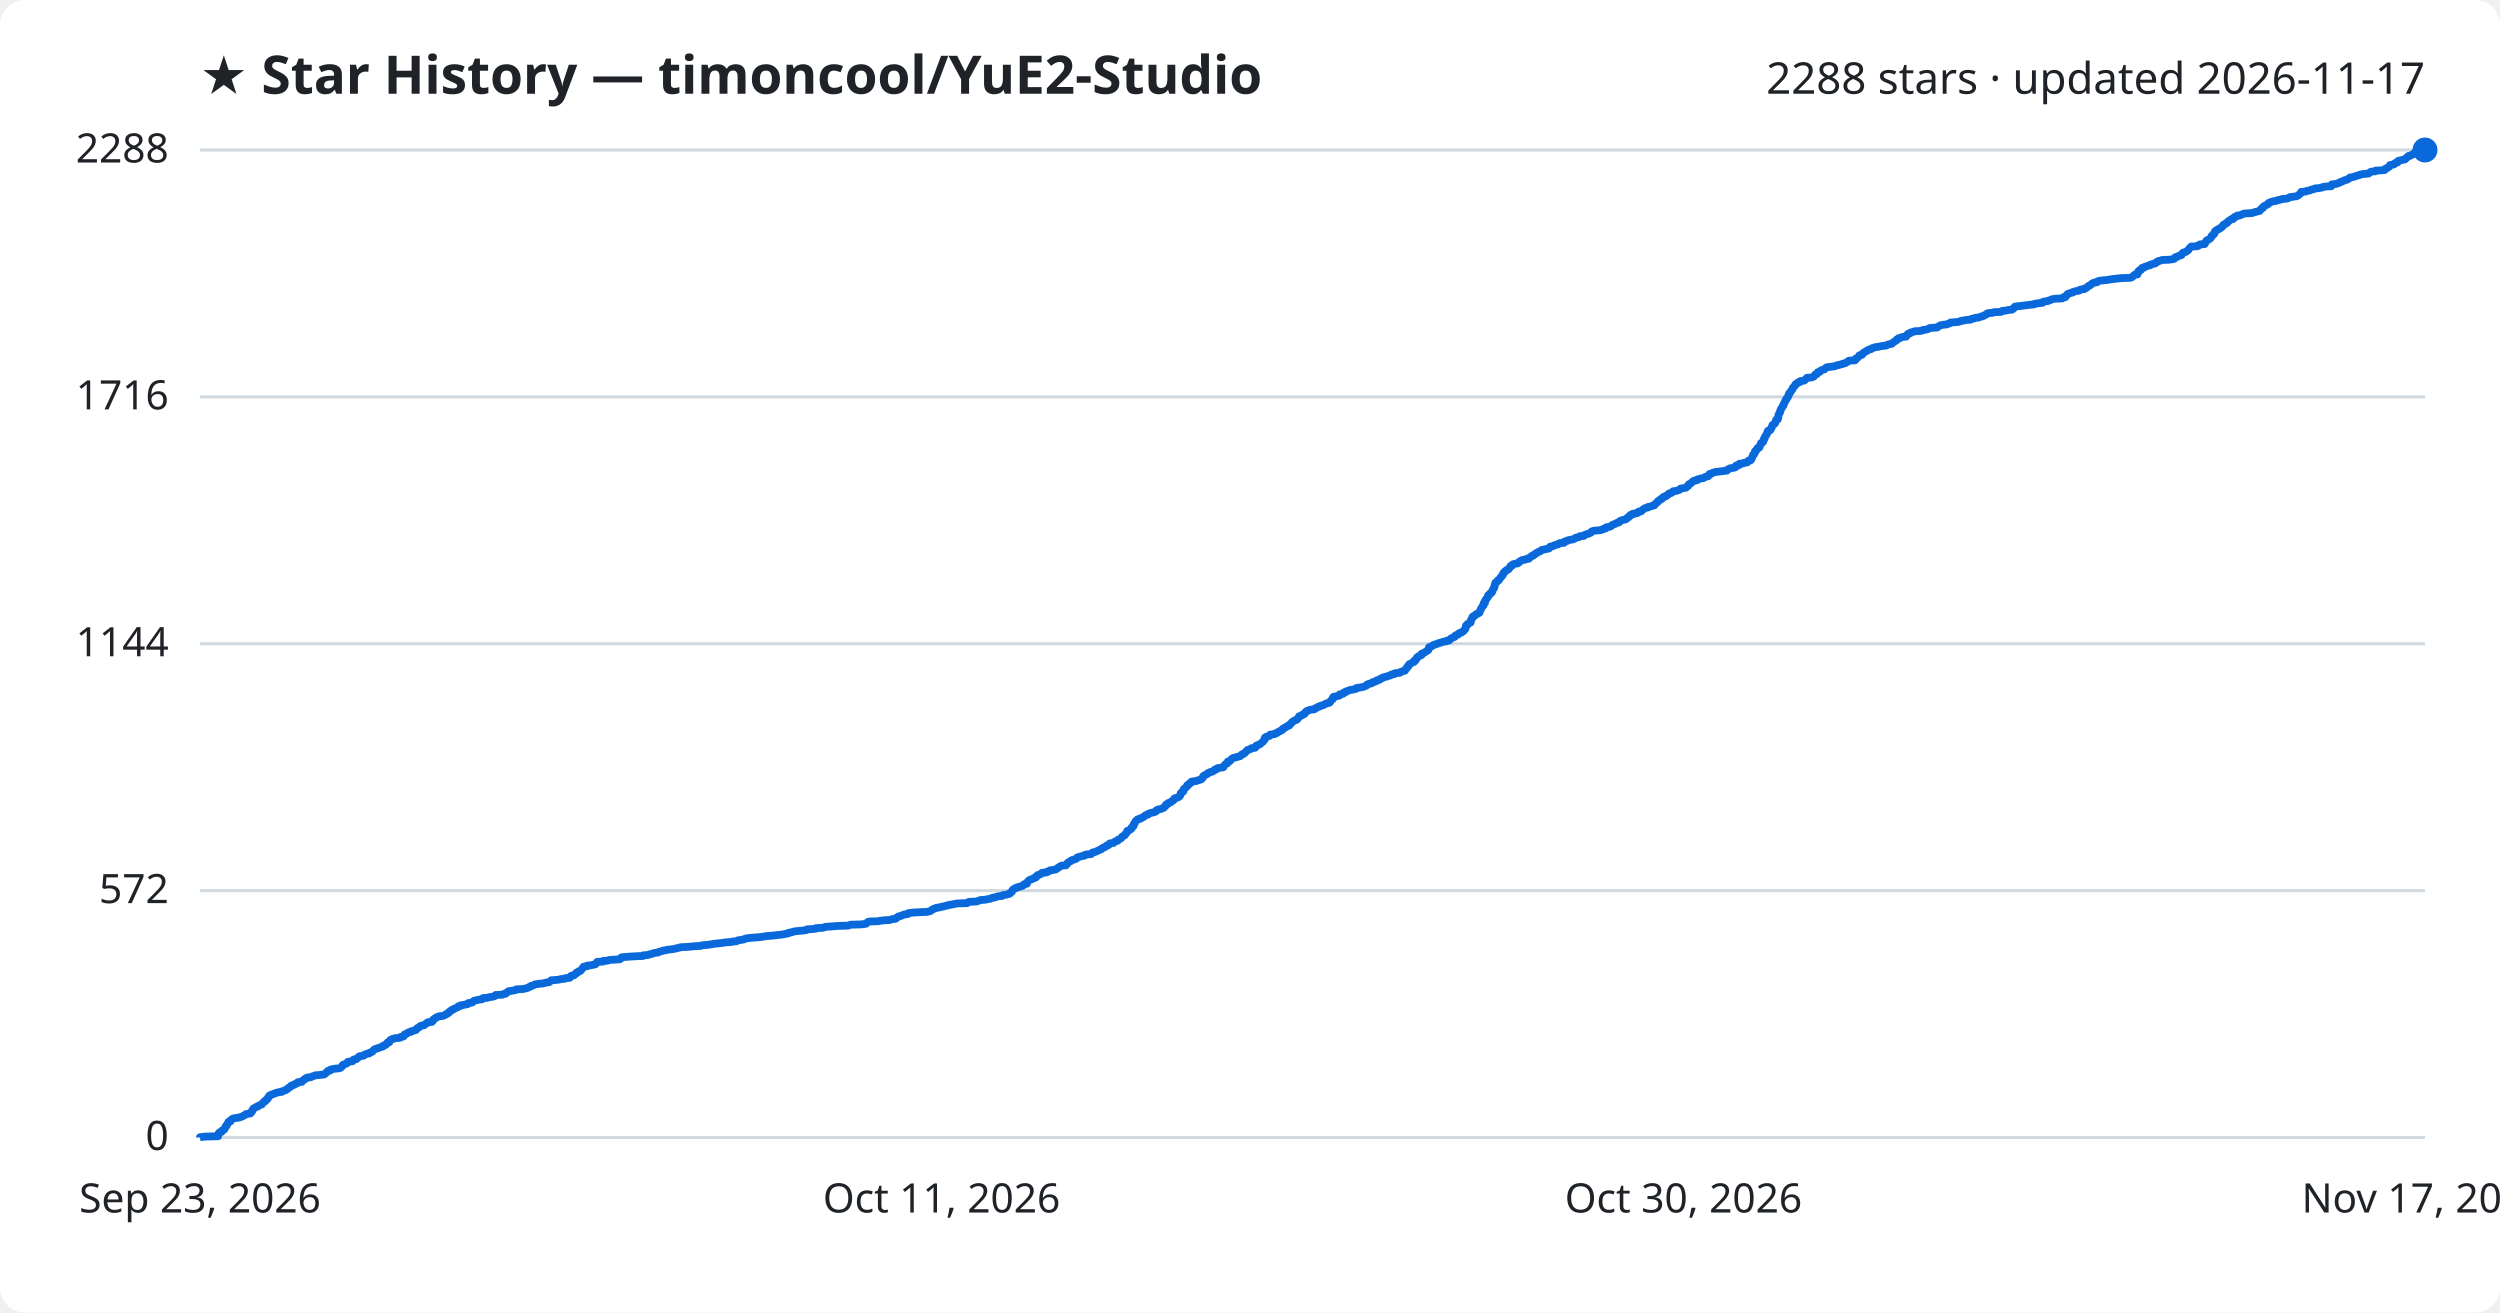
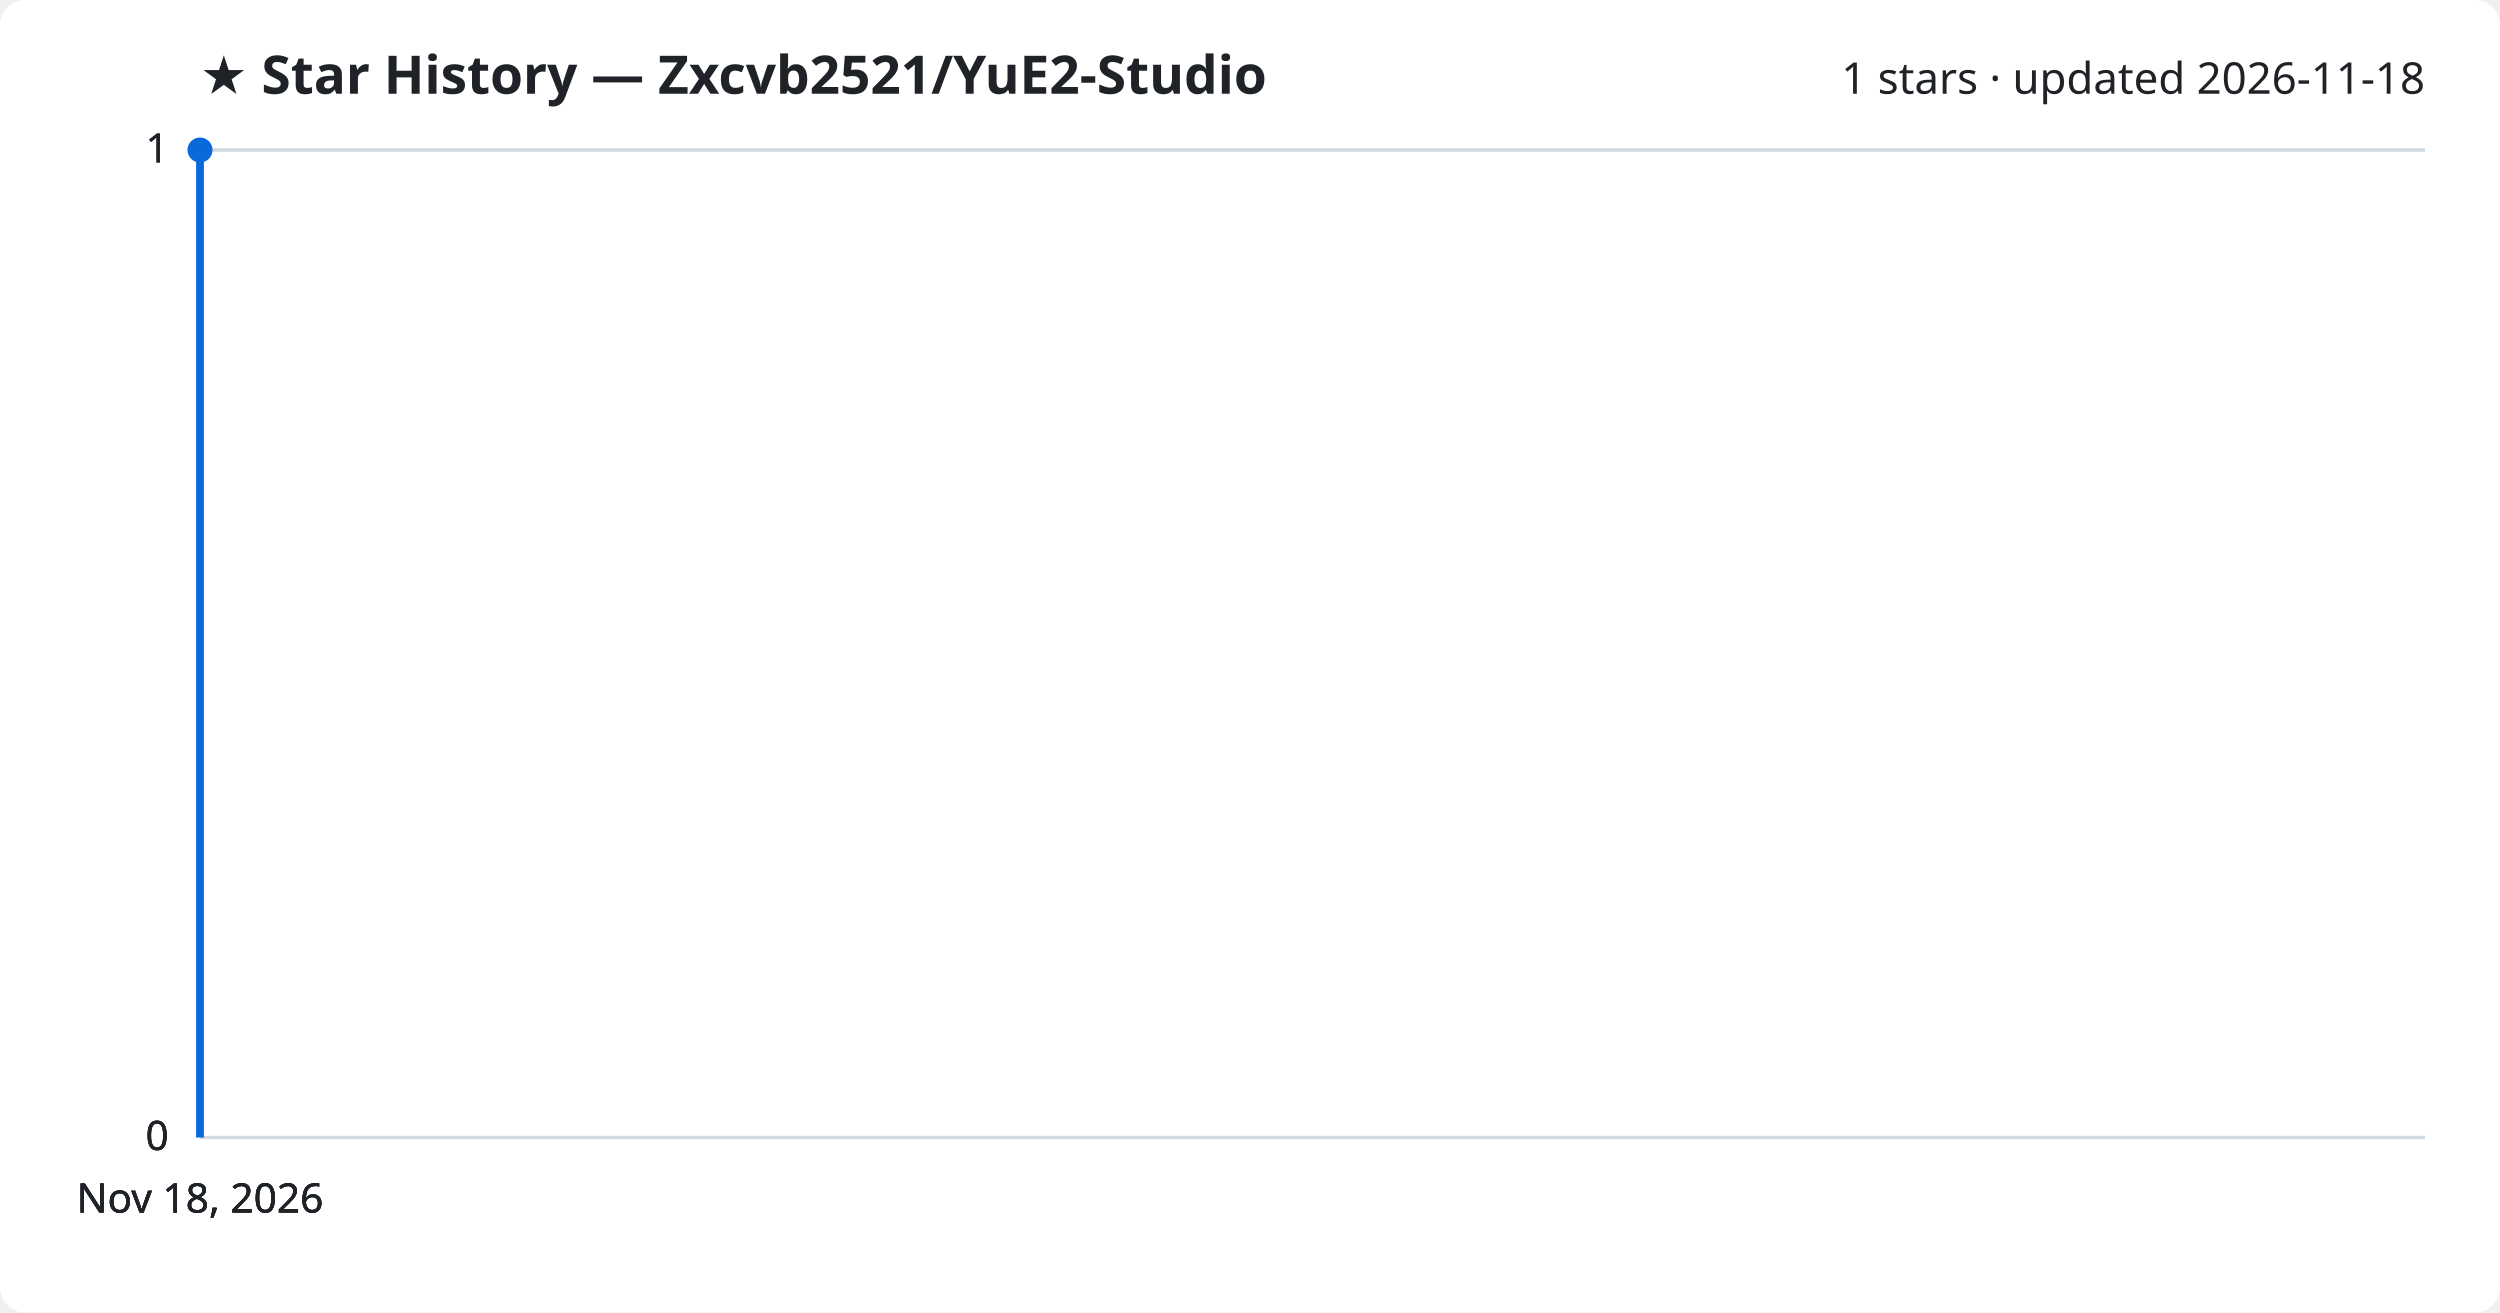
<svg xmlns="http://www.w3.org/2000/svg" viewBox="0 0 800 420" font-family="Segoe UI, sans-serif">
  <rect width="800" height="420" fill="#ffffff" rx="8" />
-   <text x="64" y="30" fill="#1f2328" font-size="17" font-weight="700">★ Star History — timoncool/YuE2-Studio</text>
-   <text x="776" y="30" fill="#1f2328" font-size="14" text-anchor="end">2288 stars · updated 2026-11-17</text>
+   <text x="64" y="30" fill="#1f2328" font-size="17" font-weight="700">★ Star History — Zxcvb2521/YuE2-Studio</text>
+   <text x="776" y="30" fill="#1f2328" font-size="14" text-anchor="end">1 stars · updated 2026-11-18</text>
  <line x1="64" y1="364.0" x2="776" y2="364.0" stroke="#d1d9e0" stroke-width="1" />
  <text x="54" y="368.0" fill="#1f2328" font-size="13" text-anchor="end">0</text>
-   <line x1="64" y1="285.0" x2="776" y2="285.0" stroke="#d1d9e0" stroke-width="1" />
-   <text x="54" y="289.0" fill="#1f2328" font-size="13" text-anchor="end">572</text>
-   <line x1="64" y1="206.0" x2="776" y2="206.0" stroke="#d1d9e0" stroke-width="1" />
-   <text x="54" y="210.0" fill="#1f2328" font-size="13" text-anchor="end">1144</text>
-   <line x1="64" y1="127.0" x2="776" y2="127.0" stroke="#d1d9e0" stroke-width="1" />
-   <text x="54" y="131.0" fill="#1f2328" font-size="13" text-anchor="end">1716</text>
+   <line x1="64" y1="364.0" x2="776" y2="364.0" stroke="#d1d9e0" stroke-width="1" />
+   <text x="54" y="368.0" fill="#1f2328" font-size="13" text-anchor="end">0</text>
+   <line x1="64" y1="364.0" x2="776" y2="364.0" stroke="#d1d9e0" stroke-width="1" />
+   <text x="54" y="368.0" fill="#1f2328" font-size="13" text-anchor="end">0</text>
  <line x1="64" y1="48.0" x2="776" y2="48.0" stroke="#d1d9e0" stroke-width="1" />
-   <text x="54" y="52.0" fill="#1f2328" font-size="13" text-anchor="end">2288</text>
-   <path d="M64.0,364.0 L64.0,363.9 L65.7,363.7 L69.8,363.6 L69.8,363.4 L69.8,363.3 L69.8,363.2 L69.8,363.0 L69.9,362.9 L69.9,362.8 L70.0,362.6 L70.1,362.5 L70.4,362.3 L70.9,362.2 L70.9,362.1 L70.9,361.9 L71.0,361.8 L71.3,361.7 L71.7,361.5 L71.8,361.4 L71.8,361.2 L71.9,361.1 L72.0,361.0 L72.1,360.8 L72.2,360.7 L72.2,360.5 L72.2,360.4 L72.5,360.3 L72.6,360.1 L72.6,360.0 L72.6,359.9 L72.8,359.7 L72.8,359.6 L72.9,359.4 L73.1,359.3 L73.1,359.2 L73.1,359.0 L73.3,358.9 L73.8,358.8 L73.8,358.6 L73.8,358.5 L74.0,358.3 L74.2,358.2 L74.3,358.1 L74.6,357.9 L75.3,357.8 L76.6,357.6 L76.7,357.5 L77.2,357.4 L77.7,357.2 L77.8,357.1 L78.0,357.0 L78.4,356.8 L78.5,356.7 L78.7,356.5 L79.4,356.4 L80.1,356.3 L80.2,356.1 L80.3,356.0 L80.5,355.9 L80.6,355.7 L80.7,355.6 L80.7,355.4 L80.7,355.3 L80.9,355.2 L80.9,355.0 L81.0,354.9 L81.1,354.7 L81.4,354.6 L81.5,354.5 L81.9,354.3 L82.0,354.2 L82.5,354.1 L82.6,353.9 L82.8,353.8 L83.3,353.6 L83.5,353.5 L83.8,353.4 L83.9,353.2 L84.0,353.1 L84.0,353.0 L84.3,352.8 L84.3,352.7 L84.5,352.5 L84.9,352.4 L84.9,352.3 L85.0,352.1 L85.1,352.0 L85.3,351.8 L85.6,351.7 L85.6,351.6 L85.7,351.4 L85.7,351.3 L85.9,351.2 L86.1,351.0 L86.1,350.9 L86.1,350.7 L86.2,350.6 L86.4,350.5 L86.8,350.3 L87.2,350.2 L87.4,350.1 L87.9,349.9 L88.1,349.8 L88.9,349.6 L89.1,349.5 L90.2,349.4 L90.3,349.2 L90.6,349.1 L91.3,348.9 L91.5,348.8 L91.5,348.7 L92.0,348.5 L92.1,348.4 L92.2,348.3 L92.3,348.1 L92.6,348.0 L92.9,347.8 L93.0,347.7 L93.2,347.6 L93.2,347.4 L93.7,347.3 L94.0,347.2 L94.1,347.0 L94.6,346.9 L94.8,346.7 L95.2,346.6 L95.3,346.5 L95.3,346.3 L96.6,346.2 L96.7,346.0 L96.7,345.9 L96.8,345.8 L97.2,345.6 L97.4,345.5 L97.4,345.4 L97.6,345.2 L98.0,345.1 L98.1,344.9 L98.5,344.8 L99.5,344.7 L99.8,344.5 L100.1,344.4 L100.7,344.2 L100.9,344.1 L102.3,344.0 L103.8,343.8 L103.9,343.7 L104.0,343.6 L104.2,343.4 L104.4,343.3 L104.5,343.1 L104.7,343.0 L104.8,342.9 L104.9,342.7 L105.6,342.6 L105.7,342.5 L105.7,342.3 L106.1,342.2 L107.0,342.0 L108.1,341.9 L108.8,341.8 L109.1,341.6 L109.2,341.5 L109.4,341.3 L109.5,341.2 L109.5,341.1 L109.6,340.9 L109.8,340.8 L109.8,340.7 L110.5,340.5 L110.7,340.4 L111.1,340.2 L111.1,340.1 L111.2,340.0 L111.3,339.8 L111.7,339.7 L112.8,339.6 L113.0,339.4 L113.1,339.3 L113.1,339.1 L113.4,339.0 L114.1,338.9 L114.2,338.7 L114.3,338.6 L114.6,338.4 L114.7,338.3 L114.9,338.2 L115.0,338.0 L115.9,337.9 L116.4,337.8 L116.5,337.6 L116.6,337.5 L117.2,337.3 L117.4,337.2 L118.1,337.1 L118.2,336.9 L118.6,336.8 L118.8,336.7 L119.2,336.5 L119.2,336.4 L119.4,336.2 L119.5,336.1 L119.6,336.0 L119.9,335.8 L120.0,335.7 L120.8,335.5 L120.9,335.4 L121.3,335.3 L121.8,335.1 L122.1,335.0 L122.5,334.9 L122.5,334.7 L123.0,334.6 L123.1,334.4 L123.5,334.3 L123.5,334.2 L123.8,334.0 L123.9,333.9 L124.0,333.8 L124.0,333.6 L124.6,333.5 L124.6,333.3 L124.7,333.2 L124.7,333.1 L124.9,332.9 L124.9,332.8 L125.3,332.6 L125.7,332.5 L125.7,332.4 L126.7,332.2 L127.9,332.1 L128.2,332.0 L128.2,331.8 L129.0,331.7 L129.3,331.5 L129.3,331.4 L129.3,331.3 L129.4,331.1 L129.5,331.0 L129.8,330.9 L130.3,330.7 L130.4,330.6 L130.6,330.4 L130.8,330.3 L131.5,330.2 L131.6,330.0 L132.2,329.9 L132.6,329.7 L133.1,329.6 L133.1,329.5 L133.3,329.3 L133.3,329.2 L133.6,329.1 L133.7,328.9 L134.0,328.8 L134.3,328.6 L134.3,328.5 L134.4,328.4 L134.8,328.2 L135.7,328.1 L135.8,328.0 L136.0,327.8 L136.2,327.7 L136.4,327.5 L136.5,327.4 L136.9,327.3 L137.0,327.1 L138.2,327.0 L138.3,326.8 L138.5,326.7 L138.5,326.6 L138.5,326.4 L138.6,326.3 L138.7,326.2 L139.1,326.0 L139.1,325.9 L139.6,325.7 L139.6,325.6 L139.7,325.5 L140.4,325.3 L140.5,325.2 L141.7,325.1 L142.1,324.9 L142.4,324.8 L142.8,324.6 L142.8,324.5 L142.9,324.4 L143.5,324.2 L143.6,324.1 L143.6,323.9 L143.8,323.8 L144.0,323.7 L144.1,323.5 L144.3,323.4 L144.6,323.3 L144.7,323.1 L145.1,323.0 L145.3,322.8 L145.6,322.7 L145.8,322.6 L146.2,322.4 L146.5,322.3 L146.5,322.2 L146.7,322.0 L147.4,321.9 L147.4,321.7 L148.2,321.6 L148.7,321.5 L149.7,321.3 L149.8,321.2 L149.8,321.0 L150.6,320.9 L151.1,320.8 L151.2,320.6 L151.3,320.5 L151.6,320.4 L151.8,320.2 L152.4,320.1 L153.2,319.9 L154.0,319.8 L154.4,319.7 L154.4,319.5 L154.5,319.4 L155.9,319.3 L156.5,319.1 L157.4,319.0 L158.2,318.8 L158.4,318.7 L158.4,318.6 L158.6,318.4 L160.8,318.3 L161.0,318.1 L161.8,318.0 L161.9,317.9 L162.0,317.7 L162.3,317.6 L162.4,317.5 L162.7,317.3 L162.7,317.2 L164.0,317.0 L164.7,316.9 L165.0,316.8 L165.2,316.6 L167.2,316.5 L167.8,316.4 L168.6,316.2 L168.9,316.1 L169.3,315.9 L169.4,315.8 L169.8,315.7 L169.9,315.5 L170.4,315.4 L170.9,315.2 L171.0,315.1 L171.2,315.0 L172.6,314.8 L173.8,314.7 L174.1,314.6 L174.9,314.4 L175.7,314.3 L175.9,314.1 L176.1,314.0 L176.3,313.9 L176.4,313.7 L177.7,313.6 L178.7,313.5 L179.6,313.3 L180.8,313.2 L180.9,313.0 L182.3,312.9 L182.4,312.8 L182.4,312.6 L182.6,312.5 L182.7,312.3 L183.0,312.2 L183.7,312.1 L183.8,311.9 L183.9,311.8 L184.1,311.7 L184.4,311.5 L184.4,311.4 L184.5,311.2 L185.0,311.1 L185.1,311.0 L185.2,310.8 L185.7,310.7 L185.8,310.6 L186.0,310.4 L186.1,310.3 L186.2,310.1 L186.3,310.0 L186.4,309.9 L186.5,309.7 L186.6,309.6 L186.7,309.4 L186.9,309.3 L187.9,309.2 L187.9,309.0 L189.1,308.9 L189.4,308.8 L190.5,308.6 L190.5,308.5 L190.7,308.3 L190.9,308.2 L190.9,308.1 L191.0,307.9 L191.1,307.8 L193.0,307.7 L193.0,307.5 L194.5,307.4 L194.9,307.2 L196.2,307.1 L198.2,307.0 L198.6,306.8 L198.7,306.7 L198.8,306.5 L198.8,306.4 L199.1,306.3 L201.8,306.1 L203.5,306.0 L205.8,305.9 L205.9,305.7 L207.3,305.6 L208.0,305.4 L208.1,305.3 L208.8,305.2 L209.1,305.0 L209.8,304.9 L210.6,304.8 L210.8,304.6 L211.2,304.5 L212.0,304.3 L212.1,304.2 L212.9,304.1 L213.7,303.9 L214.7,303.8 L216.0,303.6 L216.2,303.5 L216.8,303.4 L217.5,303.2 L218.0,303.1 L220.2,303.0 L222.1,302.8 L224.2,302.7 L224.6,302.5 L225.9,302.4 L226.9,302.3 L228.0,302.1 L228.6,302.0 L230.6,301.8 L231.4,301.7 L231.8,301.6 L234.3,301.4 L234.4,301.3 L235.7,301.2 L235.9,301.0 L236.2,300.9 L237.6,300.7 L238.1,300.6 L238.2,300.5 L238.7,300.3 L239.5,300.2 L240.3,300.1 L242.9,299.9 L243.8,299.8 L245.0,299.6 L245.7,299.5 L247.2,299.4 L248.9,299.2 L249.9,299.1 L251.1,298.9 L251.5,298.8 L252.2,298.7 L252.3,298.5 L253.0,298.4 L253.4,298.3 L254.0,298.1 L254.6,298.0 L256.6,297.8 L257.6,297.7 L258.1,297.6 L258.2,297.4 L259.9,297.3 L261.0,297.2 L261.1,297.0 L263.2,296.9 L264.0,296.7 L264.1,296.6 L265.5,296.5 L268.0,296.3 L271.5,296.2 L271.9,296.0 L272.3,295.9 L275.7,295.8 L277.1,295.6 L277.3,295.5 L277.4,295.4 L277.5,295.2 L277.6,295.1 L278.0,294.9 L281.1,294.8 L281.3,294.7 L282.9,294.5 L284.7,294.4 L285.0,294.3 L285.6,294.1 L286.6,294.0 L286.8,293.8 L286.8,293.7 L287.1,293.6 L287.4,293.4 L287.4,293.3 L288.3,293.1 L288.4,293.0 L288.8,292.9 L289.1,292.7 L289.7,292.6 L290.5,292.5 L290.7,292.3 L290.7,292.2 L292.4,292.0 L294.4,291.9 L296.7,291.8 L297.5,291.6 L297.8,291.5 L297.9,291.4 L298.1,291.2 L298.4,291.1 L298.6,290.9 L298.8,290.8 L299.2,290.7 L299.6,290.5 L300.5,290.4 L301.1,290.2 L301.8,290.1 L302.2,290.0 L302.8,289.8 L303.5,289.7 L303.5,289.6 L304.9,289.4 L305.3,289.3 L306.3,289.1 L309.5,289.0 L309.6,288.9 L309.8,288.7 L310.1,288.6 L312.3,288.5 L313.0,288.3 L313.3,288.2 L313.8,288.0 L315.3,287.9 L315.7,287.8 L316.9,287.6 L317.1,287.5 L317.5,287.3 L318.3,287.2 L318.4,287.1 L319.2,286.9 L319.4,286.8 L320.7,286.7 L320.8,286.5 L321.2,286.4 L322.4,286.2 L322.7,286.1 L323.1,286.0 L323.1,285.8 L323.2,285.7 L323.4,285.6 L323.8,285.4 L323.8,285.3 L323.9,285.1 L323.9,285.0 L324.0,284.9 L324.1,284.7 L324.3,284.6 L324.5,284.4 L324.9,284.3 L325.0,284.2 L325.3,284.0 L326.0,283.9 L326.0,283.8 L326.7,283.6 L327.2,283.5 L327.4,283.3 L327.6,283.2 L327.6,283.1 L327.8,282.9 L328.6,282.8 L328.6,282.7 L328.7,282.5 L328.8,282.4 L328.8,282.2 L328.9,282.1 L329.0,282.0 L329.2,281.8 L329.3,281.7 L329.6,281.5 L330.0,281.4 L330.3,281.3 L330.7,281.1 L330.8,281.0 L331.3,280.9 L331.6,280.7 L331.6,280.6 L331.6,280.4 L331.8,280.3 L331.9,280.2 L332.1,280.0 L332.6,279.9 L332.8,279.8 L333.2,279.6 L333.3,279.5 L333.4,279.3 L334.8,279.2 L335.1,279.1 L335.1,278.9 L335.7,278.8 L336.0,278.6 L336.0,278.5 L336.9,278.4 L337.9,278.2 L338.0,278.1 L338.1,278.0 L338.5,277.8 L338.5,277.7 L338.9,277.5 L339.0,277.4 L339.1,277.3 L339.5,277.1 L339.8,277.0 L341.1,276.9 L341.1,276.7 L341.4,276.6 L341.4,276.4 L341.6,276.3 L341.6,276.2 L341.8,276.0 L342.0,275.9 L342.3,275.7 L342.6,275.6 L342.6,275.5 L342.9,275.3 L343.1,275.2 L343.6,275.1 L344.1,274.9 L344.4,274.8 L344.5,274.6 L344.7,274.5 L344.7,274.4 L345.3,274.2 L345.7,274.1 L345.9,274.0 L347.1,273.8 L347.1,273.7 L347.3,273.5 L348.0,273.4 L349.2,273.3 L349.3,273.1 L349.4,273.0 L349.6,272.8 L350.1,272.7 L350.5,272.6 L350.9,272.4 L351.2,272.3 L351.4,272.2 L351.8,272.0 L352.0,271.9 L352.5,271.7 L352.5,271.6 L352.6,271.5 L353.1,271.3 L353.1,271.2 L353.5,271.1 L353.8,270.9 L354.0,270.8 L354.1,270.6 L354.5,270.5 L354.8,270.4 L354.9,270.2 L355.0,270.1 L355.1,269.9 L355.8,269.8 L356.4,269.7 L356.5,269.5 L356.6,269.4 L356.8,269.3 L357.4,269.1 L357.7,269.0 L357.8,268.8 L357.8,268.7 L358.1,268.6 L358.5,268.4 L358.6,268.3 L358.8,268.2 L358.9,268.0 L359.0,267.9 L359.1,267.7 L359.3,267.6 L359.5,267.5 L359.9,267.3 L359.9,267.2 L360.0,267.0 L360.1,266.9 L360.3,266.8 L360.4,266.6 L360.5,266.5 L360.6,266.4 L360.7,266.2 L360.7,266.1 L360.7,265.9 L361.2,265.8 L361.2,265.7 L361.6,265.5 L361.8,265.4 L361.9,265.2 L362.1,265.1 L362.1,265.0 L362.1,264.8 L362.4,264.7 L362.4,264.6 L362.7,264.4 L362.7,264.3 L362.8,264.1 L362.8,264.0 L362.8,263.9 L362.8,263.7 L363.0,263.6 L363.1,263.5 L363.2,263.3 L363.2,263.2 L363.3,263.0 L363.3,262.9 L363.4,262.8 L363.6,262.6 L363.7,262.5 L363.9,262.3 L364.0,262.2 L364.7,262.1 L364.8,261.9 L365.3,261.8 L365.3,261.7 L365.8,261.5 L366.0,261.4 L366.2,261.2 L366.3,261.1 L366.4,261.0 L366.7,260.8 L367.3,260.7 L367.5,260.6 L367.5,260.4 L367.8,260.3 L368.4,260.1 L368.9,260.0 L369.4,259.9 L369.6,259.7 L370.0,259.6 L370.1,259.4 L370.1,259.3 L370.2,259.2 L370.8,259.0 L371.3,258.9 L371.7,258.8 L372.1,258.6 L372.4,258.5 L372.6,258.3 L372.6,258.2 L372.8,258.1 L373.0,257.9 L373.0,257.8 L373.0,257.7 L373.1,257.5 L373.3,257.4 L373.8,257.2 L373.8,257.1 L373.8,257.0 L374.4,256.8 L374.7,256.7 L374.8,256.5 L375.0,256.4 L375.1,256.3 L375.5,256.1 L375.5,256.0 L375.7,255.9 L375.7,255.7 L375.7,255.6 L376.0,255.4 L376.5,255.3 L376.9,255.2 L377.2,255.0 L377.4,254.9 L377.5,254.8 L377.5,254.6 L377.7,254.5 L377.7,254.3 L377.8,254.2 L377.8,254.1 L377.8,253.9 L377.9,253.8 L378.0,253.6 L378.4,253.5 L378.5,253.4 L378.7,253.2 L378.7,253.1 L378.7,253.0 L378.7,252.8 L378.8,252.7 L378.8,252.5 L378.9,252.4 L379.1,252.3 L379.4,252.1 L379.5,252.0 L379.5,251.9 L379.8,251.7 L379.9,251.6 L379.9,251.4 L379.9,251.3 L380.3,251.2 L380.3,251.0 L380.4,250.9 L380.6,250.7 L381.0,250.6 L381.1,250.5 L381.1,250.3 L381.2,250.2 L381.4,250.1 L382.9,249.9 L383.0,249.8 L383.8,249.6 L384.0,249.5 L384.4,249.4 L384.6,249.2 L384.6,249.1 L384.8,249.0 L384.8,248.8 L385.0,248.7 L385.0,248.5 L385.0,248.4 L385.1,248.3 L385.5,248.1 L385.6,248.0 L386.1,247.8 L386.3,247.7 L386.3,247.6 L386.5,247.4 L386.7,247.3 L387.2,247.2 L387.4,247.0 L388.0,246.9 L388.3,246.7 L388.4,246.6 L388.7,246.5 L388.7,246.3 L388.9,246.2 L389.4,246.1 L389.5,245.9 L389.6,245.8 L391.1,245.6 L391.5,245.5 L391.5,245.4 L391.6,245.2 L391.7,245.1 L391.8,244.9 L391.9,244.8 L392.0,244.7 L392.2,244.5 L392.5,244.4 L392.7,244.3 L392.8,244.1 L392.9,244.0 L392.9,243.8 L392.9,243.7 L393.5,243.6 L393.6,243.4 L393.8,243.3 L393.9,243.2 L394.0,243.0 L394.1,242.9 L394.4,242.7 L394.5,242.6 L394.8,242.5 L395.7,242.3 L395.9,242.2 L396.8,242.0 L396.9,241.9 L397.1,241.8 L397.3,241.6 L397.3,241.5 L397.4,241.4 L398.0,241.2 L398.2,241.1 L398.3,240.9 L398.4,240.8 L398.6,240.7 L398.7,240.5 L398.8,240.4 L398.9,240.3 L399.1,240.1 L399.2,240.0 L399.9,239.8 L400.1,239.7 L400.4,239.6 L400.5,239.4 L401.6,239.3 L401.8,239.1 L401.9,239.0 L401.9,238.9 L402.0,238.7 L402.0,238.6 L402.3,238.5 L402.8,238.3 L403.1,238.2 L403.3,238.0 L403.5,237.9 L403.6,237.8 L403.8,237.6 L403.9,237.5 L404.1,237.4 L404.2,237.2 L404.3,237.1 L404.5,236.9 L404.5,236.8 L404.7,236.7 L404.7,236.5 L404.7,236.4 L404.7,236.2 L404.8,236.1 L404.8,236.0 L405.1,235.8 L405.5,235.7 L405.9,235.6 L406.4,235.4 L406.4,235.3 L406.4,235.1 L407.1,235.0 L407.9,234.9 L408.0,234.7 L408.6,234.6 L408.6,234.5 L408.9,234.3 L409.1,234.2 L409.6,234.0 L409.6,233.9 L409.8,233.8 L410.3,233.6 L410.3,233.5 L410.4,233.3 L410.5,233.2 L410.9,233.1 L411.0,232.9 L411.3,232.8 L411.5,232.7 L411.7,232.5 L411.8,232.4 L412.5,232.2 L412.5,232.1 L412.6,232.0 L412.7,231.8 L413.0,231.7 L413.1,231.6 L413.2,231.4 L413.3,231.3 L413.4,231.1 L413.6,231.0 L413.8,230.9 L414.0,230.7 L414.2,230.6 L414.7,230.4 L415.0,230.3 L415.1,230.2 L415.1,230.0 L415.3,229.9 L415.4,229.8 L415.6,229.6 L415.6,229.5 L415.7,229.3 L415.7,229.2 L416.3,229.1 L416.4,228.9 L416.6,228.8 L417.0,228.7 L417.1,228.5 L417.5,228.4 L417.5,228.2 L417.6,228.1 L417.7,228.0 L417.8,227.8 L418.1,227.7 L418.2,227.5 L418.7,227.4 L418.8,227.3 L419.3,227.1 L420.5,227.0 L420.7,226.9 L420.8,226.7 L421.2,226.6 L421.4,226.4 L421.5,226.3 L422.0,226.2 L422.2,226.0 L422.7,225.9 L422.7,225.8 L423.6,225.6 L423.7,225.5 L424.0,225.3 L424.3,225.2 L424.4,225.1 L425.4,224.9 L425.4,224.8 L425.7,224.6 L425.7,224.5 L425.7,224.4 L425.9,224.2 L426.0,224.1 L426.1,224.0 L426.4,223.8 L426.5,223.7 L426.5,223.5 L426.5,223.4 L426.5,223.3 L426.7,223.1 L426.7,223.0 L427.8,222.8 L428.0,222.7 L428.6,222.6 L428.7,222.4 L428.7,222.3 L428.7,222.2 L429.8,222.0 L429.9,221.9 L429.9,221.7 L430.4,221.6 L430.6,221.5 L430.6,221.3 L431.1,221.2 L431.2,221.1 L431.8,220.9 L432.0,220.8 L433.3,220.6 L433.6,220.5 L434.0,220.4 L434.0,220.2 L434.5,220.1 L435.8,219.9 L436.2,219.8 L436.6,219.7 L437.0,219.5 L437.1,219.4 L437.4,219.3 L437.4,219.1 L437.6,219.0 L438.1,218.8 L438.8,218.7 L439.0,218.6 L439.2,218.4 L439.2,218.3 L439.9,218.2 L440.1,218.0 L440.6,217.9 L440.6,217.7 L441.0,217.6 L441.5,217.5 L441.7,217.3 L441.7,217.2 L442.4,217.0 L442.4,216.9 L442.5,216.8 L443.3,216.6 L443.8,216.5 L443.9,216.4 L444.7,216.2 L445.0,216.1 L445.1,215.9 L445.5,215.8 L446.2,215.7 L446.2,215.5 L446.6,215.4 L447.9,215.3 L448.0,215.1 L448.5,215.0 L448.8,214.8 L449.0,214.7 L449.6,214.6 L449.6,214.4 L449.7,214.3 L449.8,214.1 L450.0,214.0 L450.1,213.9 L450.3,213.7 L450.3,213.6 L450.3,213.5 L450.4,213.3 L450.7,213.2 L450.7,213.0 L450.8,212.9 L450.8,212.8 L450.9,212.6 L451.1,212.5 L451.3,212.4 L451.7,212.2 L451.8,212.1 L452.2,211.9 L452.5,211.8 L452.5,211.7 L452.5,211.5 L452.9,211.4 L452.9,211.2 L452.9,211.1 L453.2,211.0 L453.3,210.8 L453.3,210.7 L453.4,210.6 L453.4,210.4 L453.7,210.3 L453.9,210.1 L453.9,210.0 L454.2,209.9 L454.7,209.7 L454.9,209.6 L454.9,209.5 L454.9,209.3 L454.9,209.2 L455.5,209.0 L455.7,208.9 L455.8,208.8 L456.2,208.6 L456.3,208.5 L456.6,208.3 L456.7,208.2 L457.0,208.1 L457.1,207.9 L457.1,207.8 L457.2,207.7 L457.2,207.5 L457.2,207.4 L457.3,207.2 L457.3,207.1 L457.6,207.0 L458.2,206.8 L458.2,206.7 L458.5,206.6 L458.7,206.4 L459.0,206.3 L459.6,206.1 L460.0,206.0 L460.1,205.9 L460.7,205.7 L461.3,205.6 L461.6,205.4 L462.2,205.3 L463.0,205.2 L463.0,205.0 L463.8,204.9 L463.9,204.8 L464.0,204.6 L464.2,204.5 L464.3,204.3 L464.6,204.2 L464.7,204.1 L465.2,203.9 L465.5,203.8 L465.5,203.7 L465.6,203.5 L465.7,203.4 L466.0,203.2 L466.5,203.1 L466.7,203.0 L466.7,202.8 L466.8,202.7 L467.1,202.5 L467.7,202.4 L467.7,202.3 L468.1,202.1 L468.3,202.0 L468.4,201.9 L468.5,201.7 L468.6,201.6 L468.7,201.4 L468.9,201.3 L468.9,201.2 L468.9,201.0 L469.0,200.9 L469.0,200.8 L469.1,200.6 L469.1,200.5 L469.1,200.3 L469.1,200.2 L469.5,200.1 L469.5,199.9 L469.5,199.8 L469.7,199.6 L470.1,199.5 L470.2,199.4 L470.6,199.2 L470.6,199.1 L470.6,199.0 L470.6,198.8 L470.7,198.7 L470.7,198.5 L470.7,198.4 L470.8,198.3 L471.0,198.1 L471.0,198.0 L471.0,197.9 L471.1,197.7 L471.1,197.6 L471.3,197.4 L471.3,197.3 L471.5,197.2 L472.0,197.0 L472.0,196.9 L472.2,196.7 L472.4,196.6 L472.4,196.5 L473.0,196.3 L473.2,196.2 L473.4,196.1 L473.5,195.9 L473.5,195.8 L473.6,195.6 L473.6,195.5 L473.7,195.4 L473.7,195.2 L473.8,195.1 L473.9,195.0 L473.9,194.8 L474.0,194.7 L474.1,194.5 L474.2,194.4 L474.2,194.3 L474.4,194.1 L474.5,194.0 L474.7,193.8 L474.7,193.7 L474.7,193.6 L474.7,193.4 L474.7,193.3 L474.8,193.2 L474.8,193.0 L475.2,192.9 L475.2,192.7 L475.2,192.6 L475.2,192.5 L475.2,192.3 L475.3,192.2 L475.3,192.1 L475.4,191.9 L475.6,191.8 L475.7,191.6 L475.7,191.5 L475.9,191.4 L476.0,191.2 L476.1,191.1 L476.1,190.9 L476.1,190.8 L476.2,190.7 L476.2,190.5 L476.5,190.4 L476.7,190.3 L476.8,190.1 L476.8,190.0 L476.9,189.8 L477.1,189.7 L477.4,189.6 L477.4,189.4 L477.5,189.3 L477.6,189.2 L477.6,189.0 L477.6,188.9 L477.7,188.7 L477.8,188.6 L477.8,188.5 L477.9,188.3 L478.1,188.2 L478.1,188.0 L478.1,187.9 L478.2,187.8 L478.3,187.6 L478.3,187.5 L478.3,187.4 L478.3,187.2 L478.4,187.1 L478.4,186.9 L478.5,186.8 L478.5,186.7 L478.5,186.5 L478.7,186.4 L479.0,186.2 L479.1,186.1 L479.1,186.0 L479.2,185.8 L479.6,185.7 L479.6,185.6 L479.7,185.4 L479.8,185.3 L480.0,185.1 L480.1,185.0 L480.1,184.9 L480.3,184.7 L480.3,184.6 L480.5,184.5 L480.7,184.3 L480.7,184.2 L480.8,184.0 L480.9,183.9 L481.0,183.8 L481.0,183.6 L481.0,183.5 L481.1,183.3 L481.3,183.2 L481.5,183.1 L481.6,182.9 L481.6,182.8 L481.9,182.7 L482.1,182.5 L482.1,182.4 L482.7,182.2 L482.8,182.1 L482.9,182.0 L483.0,181.8 L483.0,181.7 L483.2,181.6 L483.2,181.4 L483.3,181.3 L483.4,181.1 L483.9,181.0 L483.9,180.9 L484.0,180.7 L484.1,180.6 L484.8,180.4 L485.6,180.3 L485.7,180.2 L486.1,180.0 L486.1,179.9 L486.1,179.8 L486.4,179.6 L486.6,179.5 L487.0,179.3 L487.1,179.2 L488.0,179.1 L488.3,178.9 L489.2,178.8 L489.2,178.7 L489.3,178.5 L489.6,178.4 L489.8,178.2 L489.9,178.1 L490.2,178.0 L490.3,177.8 L490.8,177.7 L490.9,177.5 L491.1,177.4 L491.2,177.3 L491.4,177.1 L491.7,177.0 L491.9,176.9 L492.1,176.7 L492.4,176.6 L492.9,176.4 L493.0,176.3 L493.1,176.2 L493.3,176.0 L493.9,175.9 L494.3,175.8 L495.2,175.6 L495.7,175.5 L495.7,175.3 L495.9,175.2 L495.9,175.1 L496.1,174.9 L496.9,174.8 L497.2,174.6 L497.4,174.5 L497.6,174.4 L498.6,174.2 L498.6,174.1 L498.7,174.0 L499.1,173.8 L500.5,173.7 L500.5,173.5 L500.5,173.4 L500.7,173.3 L501.5,173.1 L501.5,173.0 L501.7,172.9 L502.7,172.7 L503.4,172.6 L503.8,172.4 L504.0,172.3 L504.0,172.2 L504.5,172.0 L505.2,171.9 L505.5,171.7 L505.5,171.6 L506.8,171.5 L506.8,171.3 L507.2,171.2 L507.3,171.1 L507.8,170.9 L508.3,170.8 L508.7,170.6 L509.0,170.5 L509.0,170.4 L509.3,170.2 L509.3,170.1 L509.5,170.0 L510.2,169.8 L511.7,169.7 L512.7,169.5 L512.8,169.4 L512.9,169.3 L513.8,169.1 L513.8,169.0 L513.9,168.8 L514.1,168.7 L515.0,168.6 L515.5,168.4 L515.6,168.3 L515.7,168.2 L515.9,168.0 L516.2,167.9 L516.6,167.7 L517.0,167.6 L517.1,167.5 L517.4,167.3 L518.0,167.2 L518.2,167.1 L518.2,166.9 L518.3,166.8 L518.6,166.6 L518.9,166.5 L519.3,166.4 L520.2,166.2 L520.4,166.1 L520.5,165.9 L520.6,165.8 L520.9,165.7 L521.1,165.5 L521.1,165.4 L521.4,165.3 L521.6,165.1 L521.7,165.0 L521.7,164.8 L522.0,164.7 L522.5,164.6 L522.5,164.4 L523.4,164.3 L523.9,164.2 L523.9,164.0 L524.4,163.9 L524.4,163.7 L525.2,163.6 L525.3,163.5 L525.5,163.3 L525.6,163.2 L525.8,163.0 L526.0,162.9 L526.1,162.8 L526.4,162.6 L526.9,162.5 L527.3,162.4 L527.4,162.2 L528.2,162.1 L528.6,161.9 L528.9,161.8 L529.4,161.7 L529.5,161.5 L529.6,161.4 L529.6,161.3 L529.8,161.1 L530.0,161.0 L530.3,160.8 L530.4,160.7 L530.5,160.6 L530.5,160.4 L530.6,160.3 L531.0,160.1 L531.2,160.0 L531.4,159.9 L531.4,159.7 L531.7,159.6 L532.0,159.5 L532.1,159.3 L532.2,159.2 L532.3,159.0 L532.7,158.9 L533.1,158.8 L533.2,158.6 L533.4,158.5 L533.7,158.4 L533.9,158.2 L533.9,158.1 L534.1,157.9 L534.7,157.8 L534.7,157.7 L535.2,157.5 L535.3,157.4 L535.4,157.2 L536.2,157.1 L536.7,157.0 L537.3,156.8 L537.5,156.7 L537.5,156.6 L537.7,156.4 L538.0,156.3 L539.4,156.1 L539.6,156.0 L539.7,155.9 L539.8,155.7 L539.9,155.6 L540.2,155.5 L540.3,155.3 L540.4,155.2 L540.4,155.0 L540.6,154.9 L540.9,154.8 L541.1,154.6 L541.2,154.5 L541.5,154.3 L541.5,154.2 L541.7,154.1 L542.0,153.9 L542.1,153.8 L543.0,153.7 L543.0,153.5 L543.3,153.4 L544.0,153.2 L544.3,153.1 L545.1,153.0 L545.4,152.8 L545.6,152.7 L545.7,152.6 L546.6,152.4 L546.7,152.3 L546.7,152.1 L546.9,152.0 L547.0,151.9 L547.0,151.7 L547.6,151.6 L547.8,151.4 L548.1,151.3 L548.4,151.2 L549.1,151.0 L550.1,150.9 L551.0,150.8 L552.6,150.6 L552.7,150.5 L552.8,150.3 L553.1,150.2 L553.2,150.1 L553.5,149.9 L553.9,149.8 L554.8,149.7 L555.4,149.5 L555.5,149.4 L555.5,149.2 L555.5,149.1 L555.5,149.0 L556.6,148.8 L556.6,148.7 L556.6,148.5 L556.6,148.4 L557.8,148.3 L558.0,148.1 L559.0,148.0 L559.2,147.9 L559.2,147.7 L559.4,147.6 L559.5,147.4 L560.2,147.3 L560.2,147.2 L560.4,147.0 L560.5,146.9 L560.5,146.8 L560.6,146.6 L560.6,146.5 L560.7,146.3 L560.8,146.2 L560.8,146.1 L560.9,145.9 L560.9,145.8 L561.0,145.6 L561.0,145.5 L561.3,145.4 L561.3,145.2 L561.4,145.1 L561.5,145.0 L561.6,144.8 L561.6,144.7 L561.6,144.5 L561.6,144.4 L561.9,144.3 L561.9,144.1 L562.1,144.0 L562.2,143.8 L562.3,143.7 L562.3,143.6 L562.4,143.4 L562.9,143.3 L562.9,143.2 L563.1,143.0 L563.1,142.9 L563.1,142.7 L563.2,142.6 L563.2,142.5 L563.4,142.3 L563.4,142.2 L563.5,142.1 L563.5,141.9 L563.5,141.8 L563.8,141.6 L564.1,141.5 L564.1,141.4 L564.3,141.2 L564.3,141.1 L564.4,140.9 L564.4,140.8 L564.4,140.7 L564.4,140.5 L564.5,140.4 L564.7,140.3 L564.7,140.1 L564.7,140.0 L564.8,139.8 L564.8,139.7 L564.9,139.6 L565.1,139.4 L565.2,139.3 L565.2,139.2 L565.3,139.0 L565.3,138.9 L565.5,138.7 L565.5,138.6 L565.5,138.5 L565.6,138.3 L565.6,138.2 L565.7,138.0 L565.7,137.9 L566.3,137.8 L566.5,137.6 L566.6,137.5 L566.6,137.4 L566.6,137.2 L566.8,137.1 L566.9,136.9 L566.9,136.8 L567.0,136.7 L567.0,136.5 L567.1,136.4 L567.1,136.3 L567.2,136.1 L567.2,136.0 L567.5,135.8 L567.6,135.7 L567.9,135.6 L568.0,135.4 L568.1,135.3 L568.1,135.1 L568.2,135.0 L568.2,134.9 L568.3,134.7 L568.3,134.6 L568.3,134.5 L568.4,134.3 L568.9,134.2 L568.9,134.0 L568.9,133.9 L569.0,133.8 L569.0,133.6 L569.0,133.5 L569.1,133.4 L569.1,133.2 L569.1,133.1 L569.1,132.9 L569.1,132.8 L569.2,132.7 L569.3,132.5 L569.3,132.4 L569.4,132.2 L569.4,132.1 L569.6,132.0 L569.6,131.8 L569.6,131.7 L569.7,131.6 L569.7,131.4 L569.8,131.3 L569.8,131.1 L569.9,131.0 L570.0,130.9 L570.0,130.7 L570.1,130.6 L570.2,130.5 L570.3,130.3 L570.4,130.2 L570.4,130.0 L570.5,129.9 L570.7,129.8 L570.7,129.6 L570.8,129.5 L570.8,129.3 L570.8,129.2 L570.9,129.1 L571.0,128.9 L571.1,128.8 L571.1,128.7 L571.2,128.5 L571.2,128.4 L571.4,128.2 L571.5,128.1 L571.5,128.0 L571.5,127.8 L571.6,127.7 L571.7,127.6 L571.8,127.4 L572.0,127.3 L572.1,127.1 L572.1,127.0 L572.2,126.9 L572.3,126.7 L572.3,126.6 L572.3,126.4 L572.4,126.3 L572.5,126.2 L572.5,126.0 L572.5,125.9 L572.7,125.8 L572.9,125.6 L572.9,125.5 L573.0,125.3 L573.1,125.2 L573.2,125.1 L573.3,124.9 L573.4,124.8 L573.5,124.7 L573.6,124.5 L573.6,124.4 L573.7,124.2 L573.7,124.1 L573.9,124.0 L574.0,123.8 L574.1,123.7 L574.3,123.5 L574.3,123.4 L574.5,123.3 L574.5,123.1 L574.6,123.0 L574.6,122.9 L575.1,122.7 L575.1,122.6 L575.3,122.4 L575.9,122.3 L575.9,122.2 L576.0,122.0 L576.5,121.9 L577.3,121.8 L577.6,121.6 L577.7,121.5 L577.8,121.3 L578.0,121.2 L578.1,121.1 L578.2,120.9 L579.6,120.8 L580.2,120.6 L580.4,120.5 L580.5,120.4 L580.6,120.2 L580.7,120.1 L580.8,120.0 L580.9,119.8 L581.4,119.7 L581.5,119.5 L581.5,119.4 L581.7,119.3 L581.7,119.1 L582.3,119.0 L582.4,118.9 L582.5,118.7 L582.6,118.6 L583.1,118.4 L583.3,118.3 L583.8,118.2 L584.0,118.0 L584.1,117.9 L584.3,117.7 L584.4,117.6 L584.8,117.5 L586.4,117.3 L587.1,117.2 L587.4,117.1 L587.8,116.9 L588.4,116.8 L589.1,116.6 L589.6,116.5 L589.6,116.4 L590.5,116.2 L590.7,116.1 L590.8,116.0 L591.2,115.8 L591.3,115.7 L591.5,115.5 L591.8,115.4 L593.6,115.3 L593.6,115.1 L593.9,115.0 L593.9,114.8 L593.9,114.7 L594.1,114.6 L594.5,114.4 L594.6,114.3 L594.7,114.2 L594.9,114.0 L595.0,113.9 L595.0,113.7 L595.7,113.6 L595.9,113.5 L595.9,113.3 L596.0,113.2 L596.1,113.1 L596.3,112.9 L596.5,112.8 L596.8,112.6 L597.0,112.5 L597.1,112.4 L597.6,112.2 L597.6,112.1 L598.0,111.9 L598.3,111.8 L598.8,111.7 L599.0,111.5 L599.1,111.4 L599.6,111.3 L600.0,111.1 L601.0,111.0 L601.8,110.8 L602.4,110.7 L603.5,110.6 L603.8,110.4 L604.2,110.3 L604.3,110.2 L605.4,110.0 L605.5,109.9 L605.7,109.7 L605.8,109.6 L605.9,109.5 L606.2,109.3 L606.4,109.2 L606.7,109.0 L606.9,108.9 L606.9,108.8 L607.0,108.6 L607.2,108.5 L607.6,108.4 L607.6,108.2 L608.2,108.1 L608.5,107.9 L609.0,107.8 L610.0,107.7 L610.0,107.5 L610.1,107.4 L610.2,107.2 L610.3,107.1 L610.4,107.0 L610.6,106.8 L611.2,106.7 L611.3,106.6 L611.4,106.4 L611.8,106.3 L612.5,106.1 L612.7,106.0 L614.6,105.9 L615.3,105.7 L615.3,105.6 L616.2,105.5 L616.9,105.3 L617.2,105.2 L617.4,105.0 L618.3,104.9 L619.9,104.8 L620.1,104.6 L620.2,104.5 L620.6,104.3 L620.8,104.2 L620.9,104.1 L621.9,103.9 L623.1,103.8 L623.2,103.7 L623.7,103.5 L624.1,103.4 L624.2,103.2 L625.7,103.1 L626.7,103.0 L627.4,102.8 L627.4,102.7 L628.2,102.6 L629.1,102.4 L630.6,102.3 L630.7,102.1 L631.0,102.0 L631.8,101.9 L632.1,101.7 L633.3,101.6 L633.6,101.4 L633.9,101.3 L634.5,101.2 L634.9,101.0 L634.9,100.9 L635.3,100.8 L635.6,100.6 L635.8,100.5 L635.9,100.3 L636.3,100.2 L637.7,100.1 L638.1,99.9 L640.4,99.8 L640.5,99.7 L640.7,99.5 L641.8,99.4 L642.6,99.2 L643.7,99.1 L644.0,99.0 L644.2,98.8 L644.4,98.7 L644.4,98.5 L644.7,98.4 L644.7,98.3 L644.8,98.1 L645.6,98.0 L646.7,97.9 L648.2,97.7 L649.0,97.6 L650.9,97.4 L650.9,97.3 L651.1,97.2 L652.6,97.0 L653.6,96.9 L653.6,96.8 L653.7,96.6 L654.2,96.5 L655.4,96.3 L655.5,96.2 L656.0,96.1 L656.3,95.9 L656.6,95.8 L657.4,95.6 L659.9,95.5 L659.9,95.4 L660.1,95.2 L660.9,95.1 L660.9,95.0 L661.0,94.8 L661.0,94.7 L661.4,94.5 L661.4,94.4 L661.5,94.3 L661.6,94.1 L661.9,94.0 L662.1,93.9 L662.8,93.7 L663.3,93.6 L663.4,93.4 L663.8,93.3 L664.1,93.2 L665.3,93.0 L665.5,92.9 L665.6,92.7 L666.1,92.6 L667.0,92.5 L667.1,92.3 L667.4,92.2 L667.7,92.1 L667.9,91.9 L668.0,91.8 L668.3,91.6 L668.3,91.5 L668.7,91.4 L668.9,91.2 L669.1,91.1 L669.2,91.0 L669.5,90.8 L669.5,90.7 L670.0,90.5 L670.2,90.4 L671.1,90.3 L671.2,90.1 L671.3,90.0 L672.1,89.8 L673.2,89.7 L674.2,89.6 L675.4,89.4 L676.0,89.3 L677.0,89.2 L678.7,89.0 L681.8,88.9 L682.2,88.7 L682.4,88.6 L682.4,88.5 L682.6,88.3 L682.8,88.2 L683.0,88.1 L683.1,87.9 L684.0,87.8 L684.0,87.6 L684.1,87.5 L684.1,87.4 L684.1,87.2 L684.2,87.1 L684.2,86.9 L684.3,86.8 L684.5,86.7 L684.6,86.5 L685.1,86.4 L685.1,86.3 L685.2,86.1 L685.3,86.0 L685.4,85.8 L685.5,85.7 L686.2,85.6 L686.3,85.4 L686.6,85.3 L686.9,85.2 L687.5,85.0 L688.0,84.9 L688.1,84.7 L688.6,84.6 L688.7,84.5 L689.7,84.3 L689.8,84.2 L689.9,84.0 L690.0,83.9 L690.4,83.8 L690.5,83.6 L690.9,83.5 L691.4,83.4 L691.8,83.2 L694.2,83.1 L695.5,82.9 L695.8,82.8 L695.9,82.7 L696.0,82.5 L696.1,82.4 L696.1,82.3 L696.9,82.1 L697.0,82.0 L697.3,81.8 L697.9,81.7 L698.1,81.6 L698.2,81.4 L698.2,81.3 L698.4,81.1 L698.4,81.0 L698.5,80.9 L699.1,80.7 L699.5,80.6 L699.5,80.5 L699.9,80.3 L700.0,80.2 L700.3,80.0 L700.3,79.9 L700.4,79.8 L700.5,79.6 L700.6,79.5 L700.7,79.4 L700.9,79.2 L701.0,79.1 L701.2,78.9 L703.1,78.8 L703.4,78.7 L703.4,78.5 L703.9,78.4 L704.0,78.2 L705.5,78.1 L705.5,78.0 L705.6,77.8 L705.7,77.7 L705.8,77.6 L705.8,77.4 L705.9,77.3 L706.0,77.1 L706.1,77.0 L706.2,76.9 L706.7,76.7 L706.8,76.6 L707.0,76.5 L707.3,76.3 L707.4,76.2 L707.5,76.0 L707.6,75.9 L707.7,75.8 L707.7,75.6 L707.7,75.5 L708.0,75.3 L708.2,75.2 L708.2,75.1 L708.3,74.9 L708.6,74.8 L708.6,74.7 L708.7,74.5 L708.7,74.4 L708.8,74.2 L708.8,74.1 L708.8,74.0 L709.1,73.8 L709.3,73.7 L709.4,73.6 L709.7,73.4 L710.1,73.3 L710.2,73.1 L710.4,73.0 L710.7,72.9 L710.9,72.7 L711.1,72.6 L711.2,72.4 L711.3,72.3 L711.4,72.2 L711.4,72.0 L711.6,71.9 L711.9,71.8 L712.0,71.6 L712.4,71.5 L712.7,71.3 L712.8,71.2 L712.8,71.1 L712.9,70.9 L713.0,70.8 L713.3,70.7 L713.5,70.5 L713.7,70.4 L713.9,70.2 L714.6,70.1 L714.6,70.0 L714.6,69.8 L714.9,69.7 L715.0,69.5 L715.1,69.4 L715.7,69.3 L715.8,69.1 L715.9,69.0 L716.9,68.9 L717.2,68.7 L717.5,68.6 L717.9,68.4 L718.6,68.3 L720.5,68.2 L721.2,68.0 L721.4,67.9 L721.9,67.8 L722.6,67.6 L723.1,67.5 L723.2,67.3 L723.3,67.2 L723.4,67.1 L723.6,66.9 L723.6,66.8 L723.8,66.6 L724.2,66.5 L724.2,66.4 L724.3,66.2 L724.3,66.1 L724.5,66.0 L724.8,65.8 L725.0,65.7 L725.5,65.5 L725.6,65.4 L725.8,65.3 L725.8,65.1 L725.9,65.0 L726.3,64.8 L726.6,64.7 L726.8,64.6 L727.6,64.4 L728.1,64.3 L728.6,64.2 L729.1,64.0 L729.7,63.9 L730.2,63.7 L731.3,63.6 L732.0,63.5 L732.5,63.3 L732.6,63.2 L732.7,63.1 L734.1,62.9 L734.9,62.8 L735.3,62.6 L735.5,62.5 L735.6,62.4 L735.8,62.2 L735.9,62.1 L736.2,61.9 L736.2,61.8 L736.3,61.7 L736.4,61.5 L736.4,61.4 L737.8,61.3 L738.1,61.1 L739.0,61.0 L739.4,60.8 L739.5,60.7 L740.1,60.6 L740.8,60.4 L740.8,60.3 L742.0,60.2 L743.1,60.0 L743.1,59.9 L744.1,59.7 L746.0,59.6 L746.0,59.5 L746.0,59.3 L746.2,59.2 L746.2,59.0 L747.1,58.9 L747.8,58.8 L748.3,58.6 L748.4,58.5 L748.8,58.4 L749.0,58.2 L749.5,58.1 L749.8,57.9 L750.1,57.8 L750.2,57.7 L751.1,57.5 L751.2,57.4 L751.3,57.3 L751.7,57.1 L751.9,57.0 L752.0,56.8 L752.7,56.7 L753.2,56.6 L753.6,56.4 L754.1,56.3 L754.6,56.1 L755.1,56.0 L755.2,55.9 L756.1,55.7 L757.3,55.6 L758.0,55.5 L758.2,55.3 L758.3,55.2 L758.6,55.0 L759.1,54.9 L760.2,54.8 L760.2,54.6 L762.1,54.5 L763.1,54.4 L763.1,54.2 L763.2,54.1 L763.5,53.9 L763.9,53.8 L763.9,53.7 L764.3,53.5 L764.5,53.4 L764.6,53.2 L764.7,53.1 L764.8,53.0 L764.8,52.8 L765.7,52.7 L766.1,52.6 L766.1,52.4 L766.3,52.3 L766.6,52.1 L767.2,52.0 L767.2,51.9 L767.3,51.7 L767.3,51.6 L767.4,51.5 L768.2,51.3 L768.6,51.2 L769.6,51.0 L769.6,50.9 L769.8,50.8 L770.0,50.6 L770.0,50.5 L770.3,50.3 L770.5,50.2 L770.7,50.1 L770.7,49.9 L771.4,49.8 L771.5,49.7 L771.8,49.5 L772.1,49.4 L772.3,49.2 L772.6,49.1 L772.6,49.0 L773.8,48.8 L773.8,48.7 L773.9,48.6 L775.0,48.4 L775.3,48.3 L775.5,48.1 L775.6,48.0 L776.0,48.0" fill="none" stroke="#0969da" stroke-width="2.5" stroke-linejoin="round" />
-   <circle cx="776.0" cy="48.0" r="4" fill="#0969da" />
-   <text x="64.0" y="388" fill="#1f2328" font-size="13" text-anchor="middle">Sep 23, 2026</text>
-   <text x="301.3" y="388" fill="#1f2328" font-size="13" text-anchor="middle">Oct 11, 2026</text>
-   <text x="538.7" y="388" fill="#1f2328" font-size="13" text-anchor="middle">Oct 30, 2026</text>
-   <text x="776.0" y="388" fill="#1f2328" font-size="13" text-anchor="middle">Nov 17, 2026</text>
+   <text x="54" y="52.0" fill="#1f2328" font-size="13" text-anchor="end">1</text>
+   <line x1="64" y1="48.0" x2="776" y2="48.0" stroke="#d1d9e0" stroke-width="1" />
+   <text x="54" y="52.0" fill="#1f2328" font-size="13" text-anchor="end">1</text>
+   <path d="M64.0,364.0 L64.0,48.0 L64.0,48.0" fill="none" stroke="#0969da" stroke-width="2.5" stroke-linejoin="round" />
+   <circle cx="64.0" cy="48.0" r="4" fill="#0969da" />
+   <text x="64.0" y="388" fill="#1f2328" font-size="13" text-anchor="middle">Nov 18, 2026</text>
+   <text x="64.0" y="388" fill="#1f2328" font-size="13" text-anchor="middle">Nov 18, 2026</text>
+   <text x="64.0" y="388" fill="#1f2328" font-size="13" text-anchor="middle">Nov 18, 2026</text>
+   <text x="64.0" y="388" fill="#1f2328" font-size="13" text-anchor="middle">Nov 18, 2026</text>
</svg>
